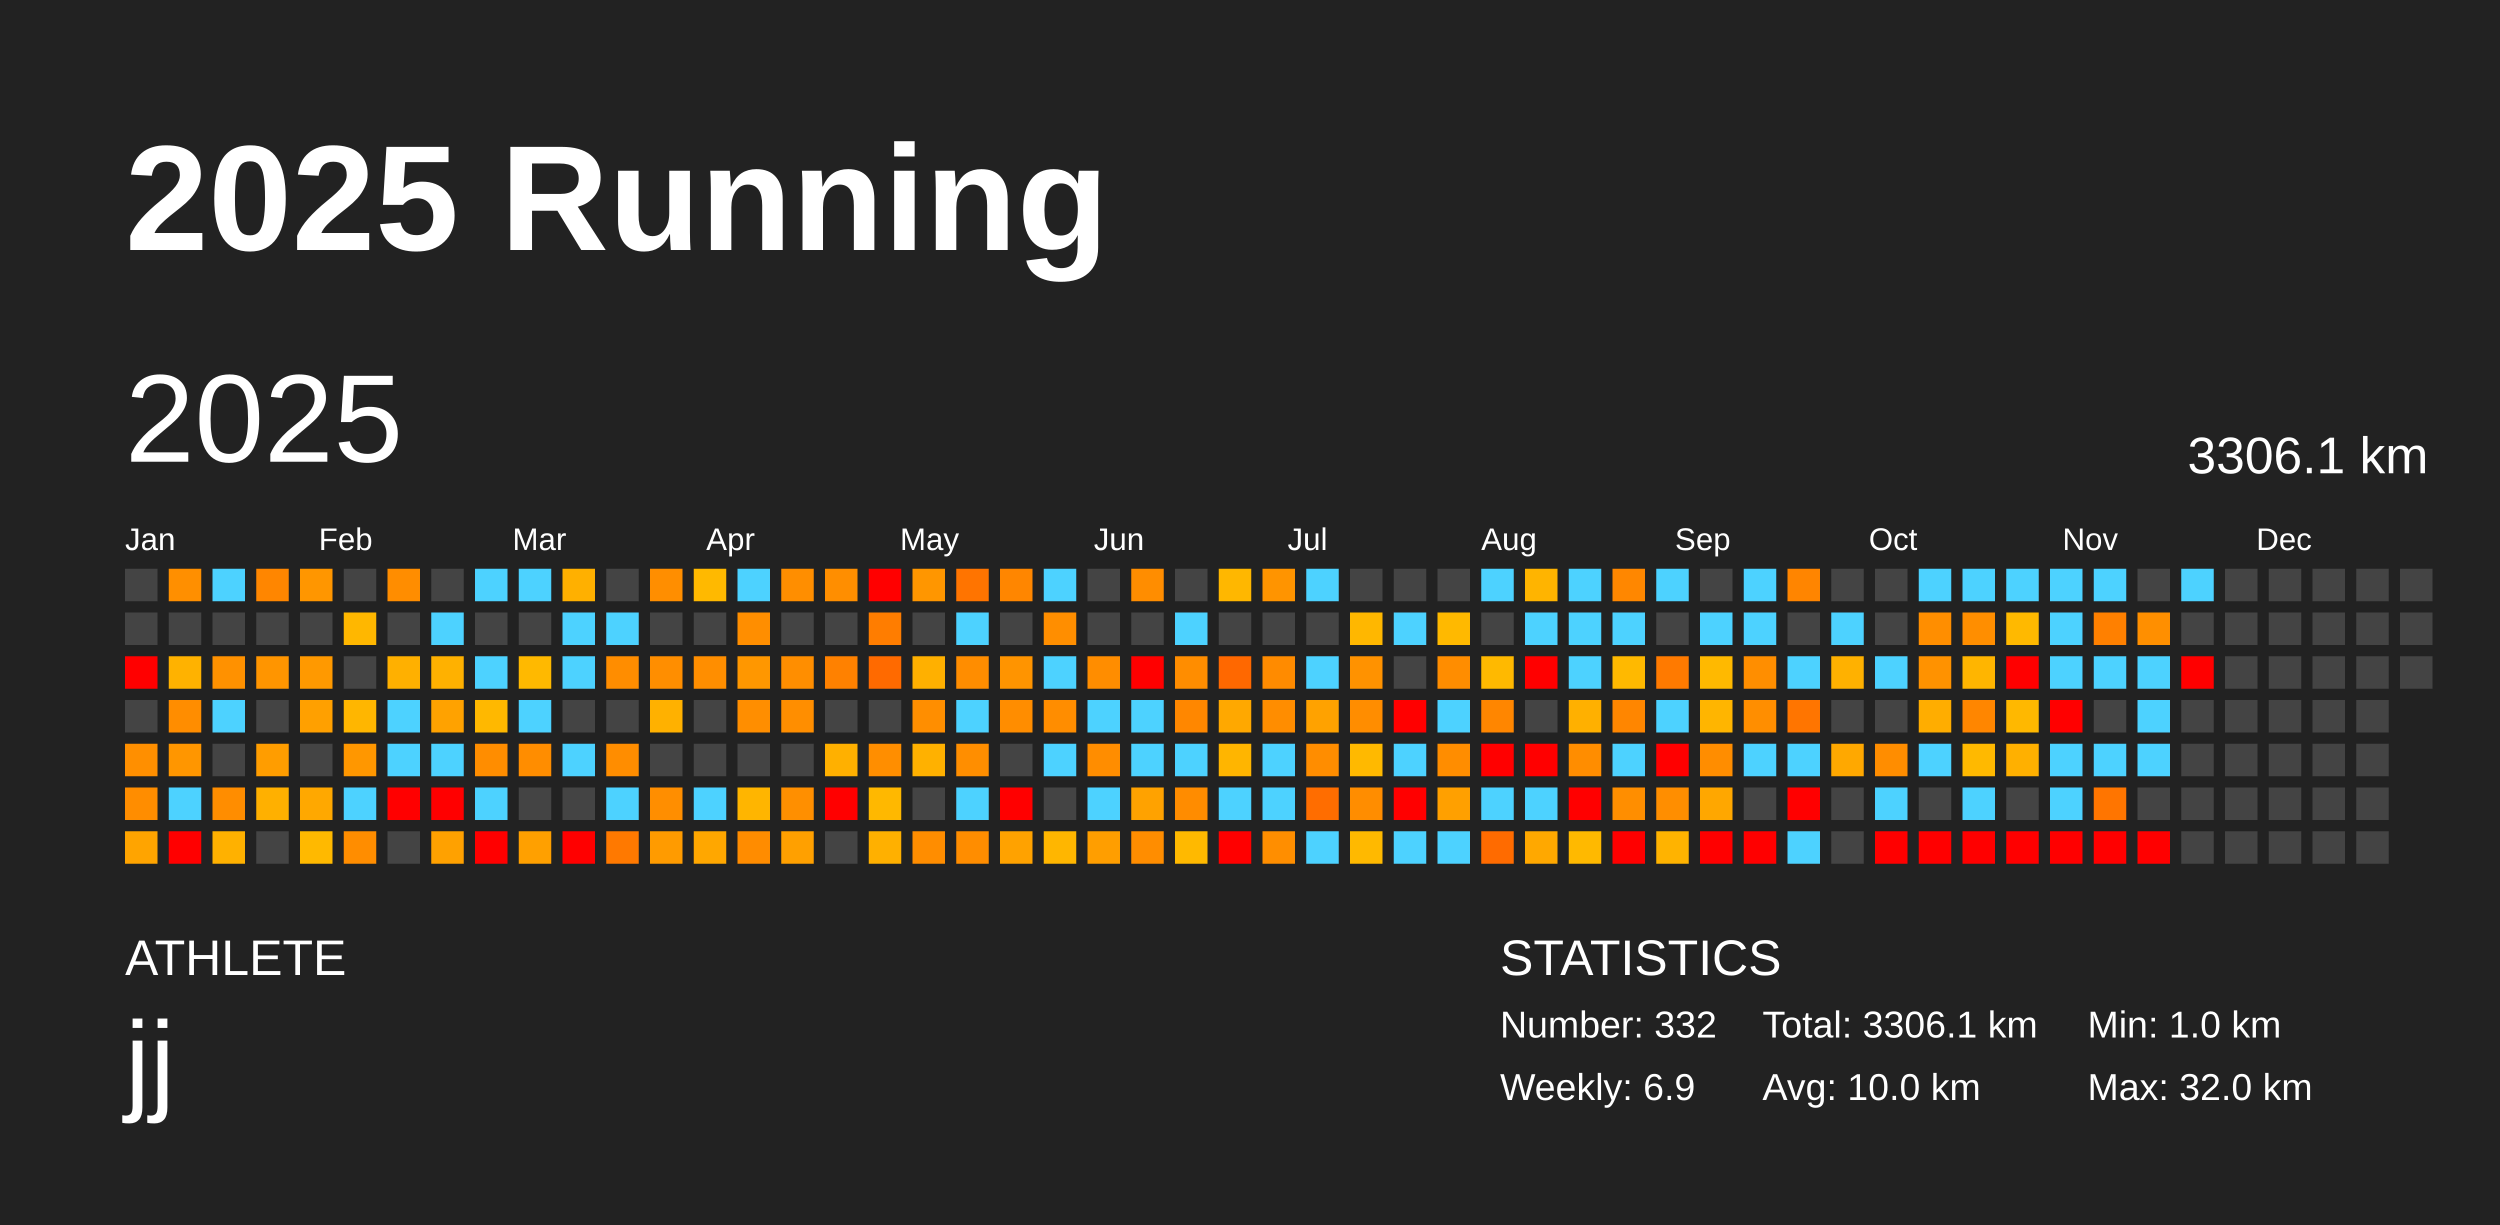
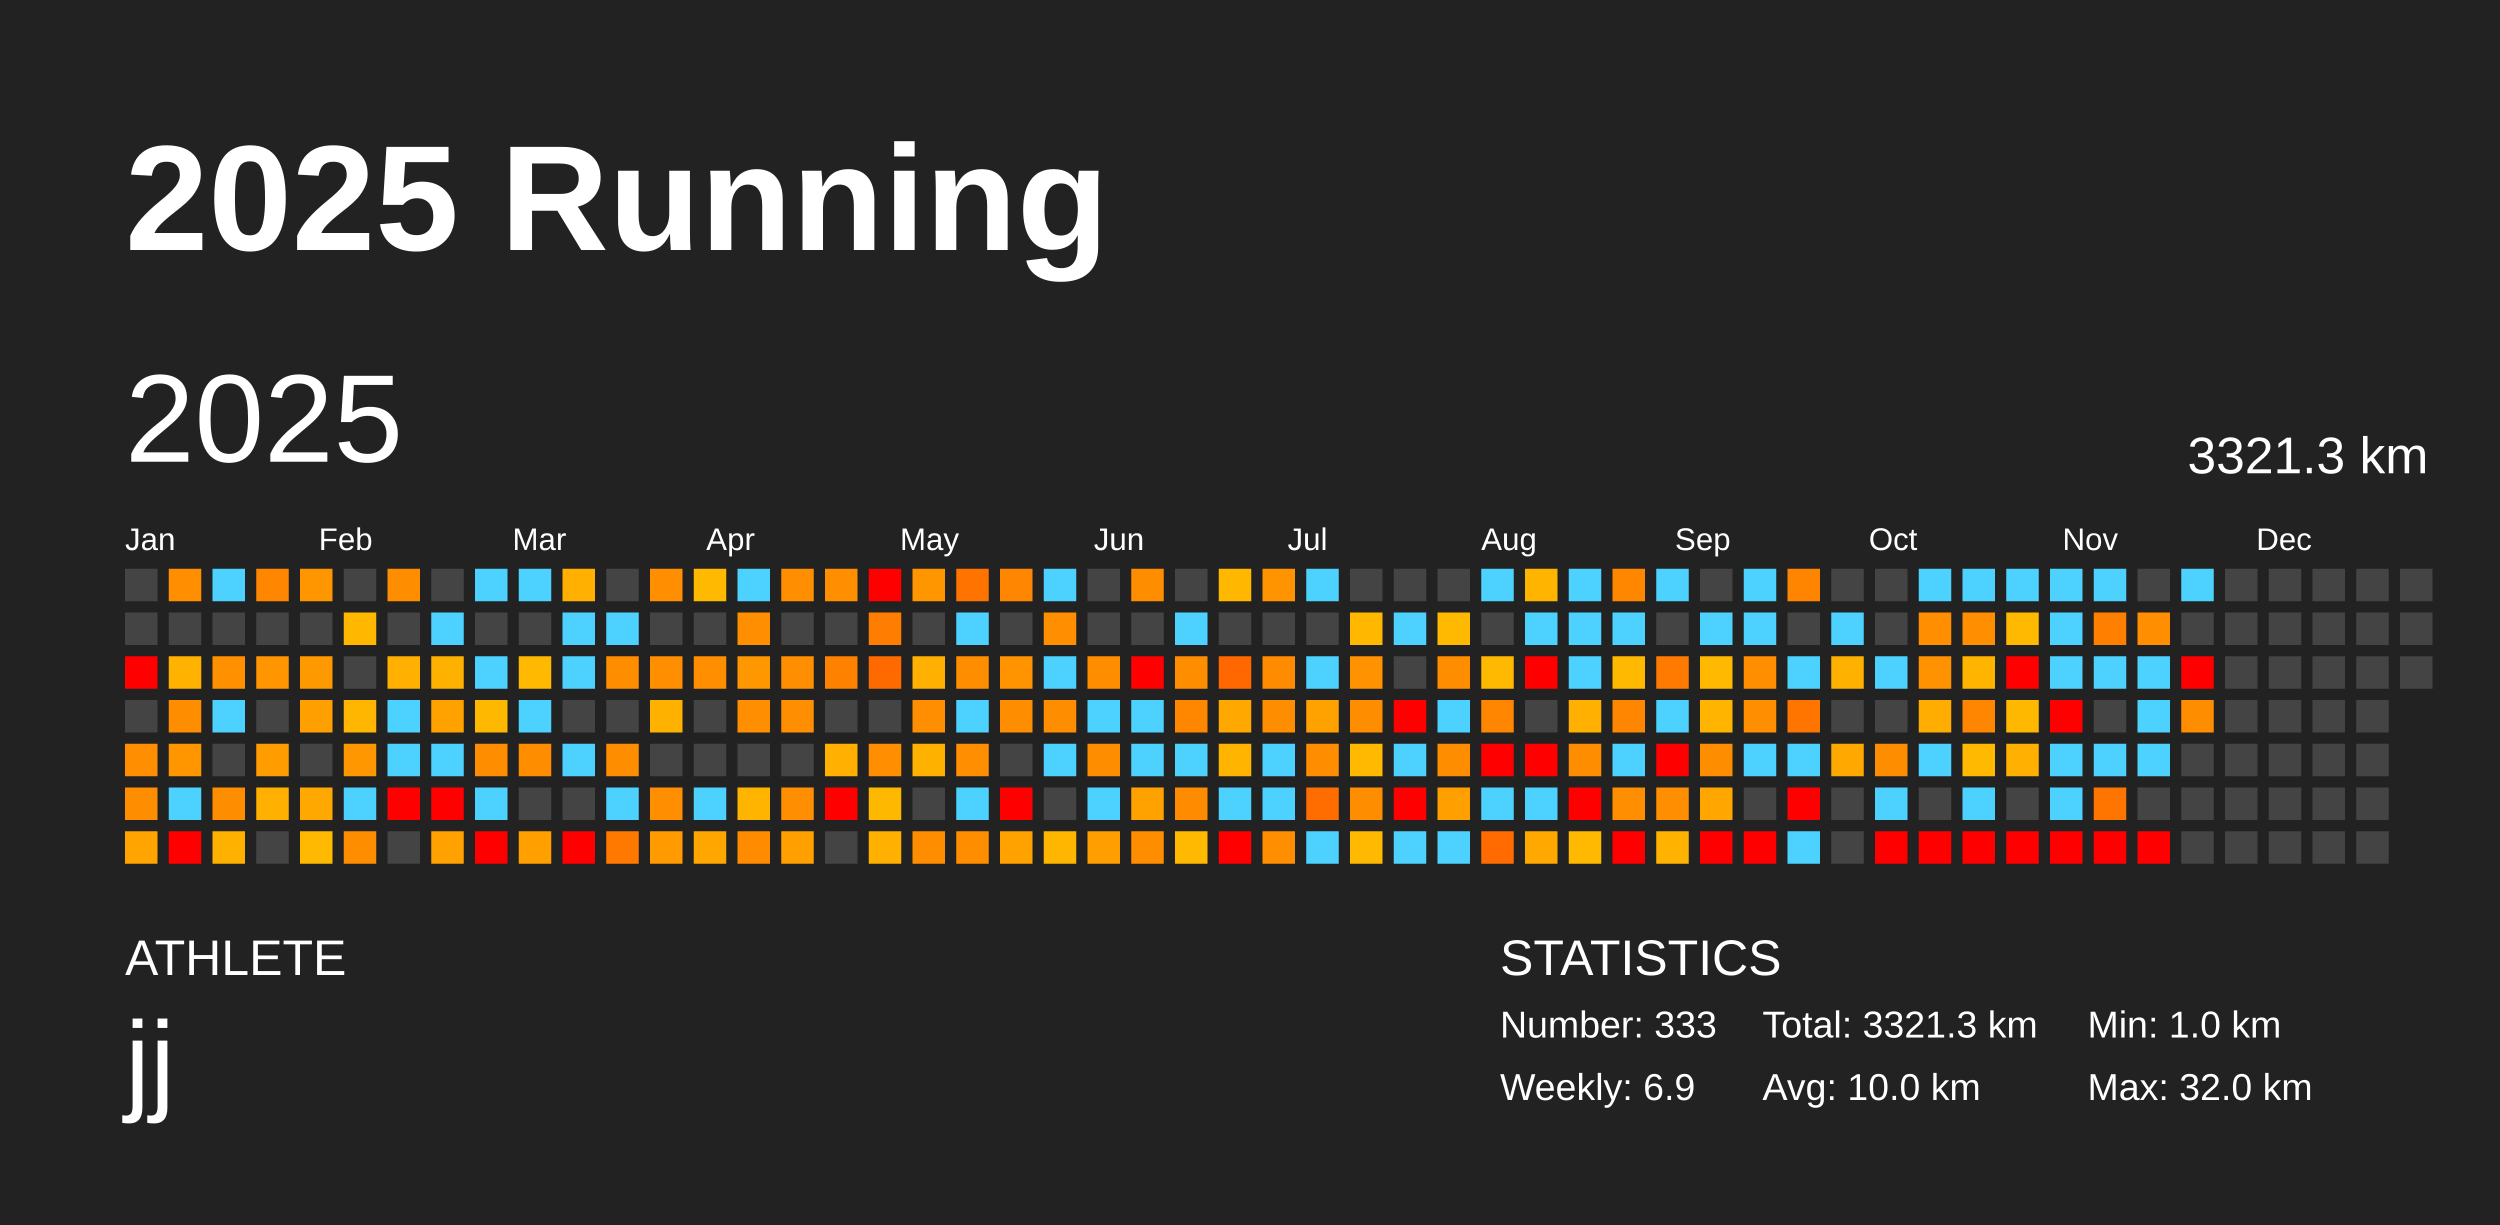
<svg xmlns="http://www.w3.org/2000/svg" baseProfile="full" height="98mm" version="1.1" viewBox="0,0,200,98" width="200mm">
  <defs />
  <rect fill="#222222" height="98" width="200" x="0" y="0" />
  <text fill="#FFFFFF" style="font-size:12px; font-family:Arial; font-weight:bold;" x="10" y="20">2025 Running</text>
  <text fill="#FFFFFF" style="font-size:4px; font-family:Arial" x="10" y="78">ATHLETE</text>
  <text fill="#FFFFFF" style="font-size:9px; font-family:Arial" x="10" y="88">jj</text>
  <text fill="#FFFFFF" style="font-size:4px; font-family:Arial" x="120" y="78">STATISTICS</text>
-   <text fill="#FFFFFF" style="font-size:3px; font-family:Arial" x="120" y="83">Number: 332</text>
+   <text fill="#FFFFFF" style="font-size:3px; font-family:Arial" x="120" y="83">Number: 333</text>
  <text fill="#FFFFFF" style="font-size:3px; font-family:Arial" x="120" y="88">Weekly: 6.9</text>
-   <text fill="#FFFFFF" style="font-size:3px; font-family:Arial" x="141" y="83">Total: 3306.1 km</text>
+   <text fill="#FFFFFF" style="font-size:3px; font-family:Arial" x="141" y="83">Total: 3321.3 km</text>
  <text fill="#FFFFFF" style="font-size:3px; font-family:Arial" x="141" y="88">Avg: 10.0 km</text>
  <text fill="#FFFFFF" style="font-size:3px; font-family:Arial" x="167" y="83">Min: 1.0 km</text>
  <text fill="#FFFFFF" style="font-size:3px; font-family:Arial" x="167" y="88">Max: 32.0 km</text>
  <text dominant-baseline="hanging" fill="#FFFFFF" style="font-size:10.0px; font-family:Arial;" x="10" y="30">2025</text>
-   <text dominant-baseline="hanging" fill="#FFFFFF" style="font-size:4.125px; font-family:Arial;" x="175" y="35">3306.1 km</text>
+   <text dominant-baseline="hanging" fill="#FFFFFF" style="font-size:4.125px; font-family:Arial;" x="175" y="35">3321.3 km</text>
  <text fill="#FFFFFF" style="font-size:2.5px; font-family:Arial" x="10.0" y="44">Jan</text>
  <text fill="#FFFFFF" style="font-size:2.5px; font-family:Arial" x="25.5" y="44">Feb</text>
  <text fill="#FFFFFF" style="font-size:2.5px; font-family:Arial" x="41.0" y="44">Mar</text>
  <text fill="#FFFFFF" style="font-size:2.5px; font-family:Arial" x="56.5" y="44">Apr</text>
  <text fill="#FFFFFF" style="font-size:2.5px; font-family:Arial" x="72.0" y="44">May</text>
  <text fill="#FFFFFF" style="font-size:2.5px; font-family:Arial" x="87.5" y="44">Jun</text>
  <text fill="#FFFFFF" style="font-size:2.5px; font-family:Arial" x="103.0" y="44">Jul</text>
  <text fill="#FFFFFF" style="font-size:2.5px; font-family:Arial" x="118.5" y="44">Aug</text>
  <text fill="#FFFFFF" style="font-size:2.5px; font-family:Arial" x="134.0" y="44">Sep</text>
  <text fill="#FFFFFF" style="font-size:2.5px; font-family:Arial" x="149.5" y="44">Oct</text>
  <text fill="#FFFFFF" style="font-size:2.5px; font-family:Arial" x="165.0" y="44">Nov</text>
  <text fill="#FFFFFF" style="font-size:2.5px; font-family:Arial" x="180.5" y="44">Dec</text>
  <rect fill="#444444" height="2.6" width="2.6" x="10.0" y="45.5" />
  <rect fill="#444444" height="2.6" width="2.6" x="10.0" y="49.0" />
  <rect fill="red" height="2.6" width="2.6" x="10.0" y="52.5" />
  <rect fill="#444444" height="2.6" width="2.6" x="10.0" y="56.0" />
  <rect fill="#ff8f00" height="2.6" width="2.6" x="10.0" y="59.5" />
  <rect fill="#ff8d00" height="2.6" width="2.6" x="10.0" y="63.0" />
  <rect fill="#ffa400" height="2.6" width="2.6" x="10.0" y="66.5" />
  <rect fill="#ff8f00" height="2.6" width="2.6" x="13.5" y="45.5" />
  <rect fill="#444444" height="2.6" width="2.6" x="13.5" y="49.0" />
  <rect fill="#ffb200" height="2.6" width="2.6" x="13.5" y="52.5" />
  <rect fill="#ff8d00" height="2.6" width="2.6" x="13.5" y="56.0" />
  <rect fill="#ff9600" height="2.6" width="2.6" x="13.5" y="59.5" />
  <rect fill="#4dd2ff" height="2.6" width="2.6" x="13.5" y="63.0" />
  <rect fill="red" height="2.6" width="2.6" x="13.5" y="66.5" />
  <rect fill="#4dd2ff" height="2.6" width="2.6" x="17.0" y="45.5" />
  <rect fill="#444444" height="2.6" width="2.6" x="17.0" y="49.0" />
  <rect fill="#ff9100" height="2.6" width="2.6" x="17.0" y="52.5" />
  <rect fill="#4dd2ff" height="2.6" width="2.6" x="17.0" y="56.0" />
  <rect fill="#444444" height="2.6" width="2.6" x="17.0" y="59.5" />
  <rect fill="#ff8d00" height="2.6" width="2.6" x="17.0" y="63.0" />
  <rect fill="#ffb100" height="2.6" width="2.6" x="17.0" y="66.5" />
  <rect fill="#ff8600" height="2.6" width="2.6" x="20.5" y="45.5" />
  <rect fill="#444444" height="2.6" width="2.6" x="20.5" y="49.0" />
  <rect fill="#ff9500" height="2.6" width="2.6" x="20.5" y="52.5" />
  <rect fill="#444444" height="2.6" width="2.6" x="20.5" y="56.0" />
  <rect fill="#ff9d00" height="2.6" width="2.6" x="20.5" y="59.5" />
  <rect fill="#ffb000" height="2.6" width="2.6" x="20.5" y="63.0" />
  <rect fill="#444444" height="2.6" width="2.6" x="20.5" y="66.5" />
  <rect fill="#ff9600" height="2.6" width="2.6" x="24.0" y="45.5" />
  <rect fill="#444444" height="2.6" width="2.6" x="24.0" y="49.0" />
  <rect fill="#ff9900" height="2.6" width="2.6" x="24.0" y="52.5" />
  <rect fill="#ffa000" height="2.6" width="2.6" x="24.0" y="56.0" />
  <rect fill="#444444" height="2.6" width="2.6" x="24.0" y="59.5" />
  <rect fill="#ffa800" height="2.6" width="2.6" x="24.0" y="63.0" />
  <rect fill="#ffb900" height="2.6" width="2.6" x="24.0" y="66.5" />
  <rect fill="#444444" height="2.6" width="2.6" x="27.5" y="45.5" />
  <rect fill="#ffb700" height="2.6" width="2.6" x="27.5" y="49.0" />
  <rect fill="#444444" height="2.6" width="2.6" x="27.5" y="52.5" />
  <rect fill="#ffb600" height="2.6" width="2.6" x="27.5" y="56.0" />
  <rect fill="#ff9700" height="2.6" width="2.6" x="27.5" y="59.5" />
  <rect fill="#4dd2ff" height="2.6" width="2.6" x="27.5" y="63.0" />
  <rect fill="#ff8d00" height="2.6" width="2.6" x="27.5" y="66.5" />
  <rect fill="#ff8d00" height="2.6" width="2.6" x="31.0" y="45.5" />
  <rect fill="#444444" height="2.6" width="2.6" x="31.0" y="49.0" />
  <rect fill="#ffb000" height="2.6" width="2.6" x="31.0" y="52.5" />
  <rect fill="#4dd2ff" height="2.6" width="2.6" x="31.0" y="56.0" />
  <rect fill="#4dd2ff" height="2.6" width="2.6" x="31.0" y="59.5" />
  <rect fill="red" height="2.6" width="2.6" x="31.0" y="63.0" />
  <rect fill="#444444" height="2.6" width="2.6" x="31.0" y="66.5" />
  <rect fill="#444444" height="2.6" width="2.6" x="34.5" y="45.5" />
  <rect fill="#4dd2ff" height="2.6" width="2.6" x="34.5" y="49.0" />
  <rect fill="#ffb100" height="2.6" width="2.6" x="34.5" y="52.5" />
  <rect fill="#ffa200" height="2.6" width="2.6" x="34.5" y="56.0" />
  <rect fill="#4dd2ff" height="2.6" width="2.6" x="34.5" y="59.5" />
  <rect fill="red" height="2.6" width="2.6" x="34.5" y="63.0" />
  <rect fill="#ffa100" height="2.6" width="2.6" x="34.5" y="66.5" />
  <rect fill="#4dd2ff" height="2.6" width="2.6" x="38.0" y="45.5" />
  <rect fill="#444444" height="2.6" width="2.6" x="38.0" y="49.0" />
  <rect fill="#4dd2ff" height="2.6" width="2.6" x="38.0" y="52.5" />
  <rect fill="#ffb800" height="2.6" width="2.6" x="38.0" y="56.0" />
  <rect fill="#ff8d00" height="2.6" width="2.6" x="38.0" y="59.5" />
  <rect fill="#4dd2ff" height="2.6" width="2.6" x="38.0" y="63.0" />
  <rect fill="red" height="2.6" width="2.6" x="38.0" y="66.5" />
  <rect fill="#4dd2ff" height="2.6" width="2.6" x="41.5" y="45.5" />
  <rect fill="#444444" height="2.6" width="2.6" x="41.5" y="49.0" />
  <rect fill="#ffb900" height="2.6" width="2.6" x="41.5" y="52.5" />
  <rect fill="#4dd2ff" height="2.6" width="2.6" x="41.5" y="56.0" />
  <rect fill="#ff8d00" height="2.6" width="2.6" x="41.5" y="59.5" />
  <rect fill="#444444" height="2.6" width="2.6" x="41.5" y="63.0" />
  <rect fill="#ffa000" height="2.6" width="2.6" x="41.5" y="66.5" />
  <rect fill="#ffb000" height="2.6" width="2.6" x="45.0" y="45.5" />
  <rect fill="#4dd2ff" height="2.6" width="2.6" x="45.0" y="49.0" />
  <rect fill="#4dd2ff" height="2.6" width="2.6" x="45.0" y="52.5" />
  <rect fill="#444444" height="2.6" width="2.6" x="45.0" y="56.0" />
  <rect fill="#4dd2ff" height="2.6" width="2.6" x="45.0" y="59.5" />
  <rect fill="#444444" height="2.6" width="2.6" x="45.0" y="63.0" />
  <rect fill="red" height="2.6" width="2.6" x="45.0" y="66.5" />
  <rect fill="#444444" height="2.6" width="2.6" x="48.5" y="45.5" />
  <rect fill="#4dd2ff" height="2.6" width="2.6" x="48.5" y="49.0" />
  <rect fill="#ff8d00" height="2.6" width="2.6" x="48.5" y="52.5" />
  <rect fill="#444444" height="2.6" width="2.6" x="48.5" y="56.0" />
  <rect fill="#ff8d00" height="2.6" width="2.6" x="48.5" y="59.5" />
  <rect fill="#4dd2ff" height="2.6" width="2.6" x="48.5" y="63.0" />
  <rect fill="#ff7900" height="2.6" width="2.6" x="48.5" y="66.5" />
  <rect fill="#ff8e00" height="2.6" width="2.6" x="52.0" y="45.5" />
  <rect fill="#444444" height="2.6" width="2.6" x="52.0" y="49.0" />
  <rect fill="#ff8e00" height="2.6" width="2.6" x="52.0" y="52.5" />
  <rect fill="#ffb100" height="2.6" width="2.6" x="52.0" y="56.0" />
  <rect fill="#444444" height="2.6" width="2.6" x="52.0" y="59.5" />
  <rect fill="#ff8e00" height="2.6" width="2.6" x="52.0" y="63.0" />
  <rect fill="#ff9b00" height="2.6" width="2.6" x="52.0" y="66.5" />
  <rect fill="#ffb900" height="2.6" width="2.6" x="55.5" y="45.5" />
  <rect fill="#444444" height="2.6" width="2.6" x="55.5" y="49.0" />
  <rect fill="#ff8e00" height="2.6" width="2.6" x="55.5" y="52.5" />
  <rect fill="#444444" height="2.6" width="2.6" x="55.5" y="56.0" />
  <rect fill="#444444" height="2.6" width="2.6" x="55.5" y="59.5" />
  <rect fill="#4dd2ff" height="2.6" width="2.6" x="55.5" y="63.0" />
  <rect fill="#ffa700" height="2.6" width="2.6" x="55.5" y="66.5" />
  <rect fill="#4dd2ff" height="2.6" width="2.6" x="59.0" y="45.5" />
  <rect fill="#ff8e00" height="2.6" width="2.6" x="59.0" y="49.0" />
  <rect fill="#ff9700" height="2.6" width="2.6" x="59.0" y="52.5" />
  <rect fill="#ff8e00" height="2.6" width="2.6" x="59.0" y="56.0" />
  <rect fill="#444444" height="2.6" width="2.6" x="59.0" y="59.5" />
  <rect fill="#ffb500" height="2.6" width="2.6" x="59.0" y="63.0" />
  <rect fill="#ff8c00" height="2.6" width="2.6" x="59.0" y="66.5" />
  <rect fill="#ff8e00" height="2.6" width="2.6" x="62.5" y="45.5" />
  <rect fill="#444444" height="2.6" width="2.6" x="62.5" y="49.0" />
  <rect fill="#ff8e00" height="2.6" width="2.6" x="62.5" y="52.5" />
  <rect fill="#ff8e00" height="2.6" width="2.6" x="62.5" y="56.0" />
  <rect fill="#444444" height="2.6" width="2.6" x="62.5" y="59.5" />
  <rect fill="#ff8f00" height="2.6" width="2.6" x="62.5" y="63.0" />
  <rect fill="#ffa000" height="2.6" width="2.6" x="62.5" y="66.5" />
  <rect fill="#ff8e00" height="2.6" width="2.6" x="66.0" y="45.5" />
  <rect fill="#444444" height="2.6" width="2.6" x="66.0" y="49.0" />
  <rect fill="#ff8100" height="2.6" width="2.6" x="66.0" y="52.5" />
  <rect fill="#444444" height="2.6" width="2.6" x="66.0" y="56.0" />
  <rect fill="#ffb000" height="2.6" width="2.6" x="66.0" y="59.5" />
  <rect fill="red" height="2.6" width="2.6" x="66.0" y="63.0" />
  <rect fill="#444444" height="2.6" width="2.6" x="66.0" y="66.5" />
  <rect fill="red" height="2.6" width="2.6" x="69.5" y="45.5" />
  <rect fill="#ff7d00" height="2.6" width="2.6" x="69.5" y="49.0" />
  <rect fill="#ff6a00" height="2.6" width="2.6" x="69.5" y="52.5" />
  <rect fill="#444444" height="2.6" width="2.6" x="69.5" y="56.0" />
  <rect fill="#ff8e00" height="2.6" width="2.6" x="69.5" y="59.5" />
  <rect fill="#ffb800" height="2.6" width="2.6" x="69.5" y="63.0" />
  <rect fill="#ffb000" height="2.6" width="2.6" x="69.5" y="66.5" />
  <rect fill="#ff9600" height="2.6" width="2.6" x="73.0" y="45.5" />
  <rect fill="#444444" height="2.6" width="2.6" x="73.0" y="49.0" />
  <rect fill="#ffb000" height="2.6" width="2.6" x="73.0" y="52.5" />
  <rect fill="#ff8e00" height="2.6" width="2.6" x="73.0" y="56.0" />
  <rect fill="#ffb100" height="2.6" width="2.6" x="73.0" y="59.5" />
  <rect fill="#444444" height="2.6" width="2.6" x="73.0" y="63.0" />
  <rect fill="#ff8d00" height="2.6" width="2.6" x="73.0" y="66.5" />
  <rect fill="#ff7400" height="2.6" width="2.6" x="76.5" y="45.5" />
  <rect fill="#4dd2ff" height="2.6" width="2.6" x="76.5" y="49.0" />
  <rect fill="#ff8d00" height="2.6" width="2.6" x="76.5" y="52.5" />
  <rect fill="#4dd2ff" height="2.6" width="2.6" x="76.5" y="56.0" />
  <rect fill="#ff8e00" height="2.6" width="2.6" x="76.5" y="59.5" />
  <rect fill="#4dd2ff" height="2.6" width="2.6" x="76.5" y="63.0" />
  <rect fill="#ff8d00" height="2.6" width="2.6" x="76.5" y="66.5" />
  <rect fill="#ff8600" height="2.6" width="2.6" x="80.0" y="45.5" />
  <rect fill="#444444" height="2.6" width="2.6" x="80.0" y="49.0" />
  <rect fill="#ff9400" height="2.6" width="2.6" x="80.0" y="52.5" />
  <rect fill="#ff8d00" height="2.6" width="2.6" x="80.0" y="56.0" />
  <rect fill="#444444" height="2.6" width="2.6" x="80.0" y="59.5" />
  <rect fill="red" height="2.6" width="2.6" x="80.0" y="63.0" />
  <rect fill="#ffa200" height="2.6" width="2.6" x="80.0" y="66.5" />
  <rect fill="#4dd2ff" height="2.6" width="2.6" x="83.5" y="45.5" />
  <rect fill="#ff8e00" height="2.6" width="2.6" x="83.5" y="49.0" />
  <rect fill="#4dd2ff" height="2.6" width="2.6" x="83.5" y="52.5" />
  <rect fill="#ff8d00" height="2.6" width="2.6" x="83.5" y="56.0" />
  <rect fill="#4dd2ff" height="2.6" width="2.6" x="83.5" y="59.5" />
  <rect fill="#444444" height="2.6" width="2.6" x="83.5" y="63.0" />
  <rect fill="#ffb600" height="2.6" width="2.6" x="83.5" y="66.5" />
  <rect fill="#444444" height="2.6" width="2.6" x="87.0" y="45.5" />
  <rect fill="#444444" height="2.6" width="2.6" x="87.0" y="49.0" />
  <rect fill="#ff8d00" height="2.6" width="2.6" x="87.0" y="52.5" />
  <rect fill="#4dd2ff" height="2.6" width="2.6" x="87.0" y="56.0" />
  <rect fill="#ff8d00" height="2.6" width="2.6" x="87.0" y="59.5" />
  <rect fill="#4dd2ff" height="2.6" width="2.6" x="87.0" y="63.0" />
  <rect fill="#ff9e00" height="2.6" width="2.6" x="87.0" y="66.5" />
  <rect fill="#ff8d00" height="2.6" width="2.6" x="90.5" y="45.5" />
  <rect fill="#444444" height="2.6" width="2.6" x="90.5" y="49.0" />
  <rect fill="red" height="2.6" width="2.6" x="90.5" y="52.5" />
  <rect fill="#4dd2ff" height="2.6" width="2.6" x="90.5" y="56.0" />
  <rect fill="#4dd2ff" height="2.6" width="2.6" x="90.5" y="59.5" />
  <rect fill="#ffa200" height="2.6" width="2.6" x="90.5" y="63.0" />
  <rect fill="#ff8d00" height="2.6" width="2.6" x="90.5" y="66.5" />
  <rect fill="#444444" height="2.6" width="2.6" x="94.0" y="45.5" />
  <rect fill="#4dd2ff" height="2.6" width="2.6" x="94.0" y="49.0" />
  <rect fill="#ff8d00" height="2.6" width="2.6" x="94.0" y="52.5" />
  <rect fill="#ff8700" height="2.6" width="2.6" x="94.0" y="56.0" />
  <rect fill="#4dd2ff" height="2.6" width="2.6" x="94.0" y="59.5" />
  <rect fill="#ff8c00" height="2.6" width="2.6" x="94.0" y="63.0" />
  <rect fill="#ffb900" height="2.6" width="2.6" x="94.0" y="66.5" />
  <rect fill="#ffb700" height="2.6" width="2.6" x="97.5" y="45.5" />
  <rect fill="#444444" height="2.6" width="2.6" x="97.5" y="49.0" />
  <rect fill="#ff6800" height="2.6" width="2.6" x="97.5" y="52.5" />
  <rect fill="#ffa800" height="2.6" width="2.6" x="97.5" y="56.0" />
  <rect fill="#ffb500" height="2.6" width="2.6" x="97.5" y="59.5" />
  <rect fill="#4dd2ff" height="2.6" width="2.6" x="97.5" y="63.0" />
  <rect fill="red" height="2.6" width="2.6" x="97.5" y="66.5" />
  <rect fill="#ff9400" height="2.6" width="2.6" x="101.0" y="45.5" />
  <rect fill="#444444" height="2.6" width="2.6" x="101.0" y="49.0" />
  <rect fill="#ff8b00" height="2.6" width="2.6" x="101.0" y="52.5" />
  <rect fill="#ff8d00" height="2.6" width="2.6" x="101.0" y="56.0" />
  <rect fill="#4dd2ff" height="2.6" width="2.6" x="101.0" y="59.5" />
  <rect fill="#4dd2ff" height="2.6" width="2.6" x="101.0" y="63.0" />
  <rect fill="#ff8e00" height="2.6" width="2.6" x="101.0" y="66.5" />
  <rect fill="#4dd2ff" height="2.6" width="2.6" x="104.5" y="45.5" />
  <rect fill="#444444" height="2.6" width="2.6" x="104.5" y="49.0" />
  <rect fill="#4dd2ff" height="2.6" width="2.6" x="104.5" y="52.5" />
  <rect fill="#ffa200" height="2.6" width="2.6" x="104.5" y="56.0" />
  <rect fill="#ff8d00" height="2.6" width="2.6" x="104.5" y="59.5" />
  <rect fill="#ff6d00" height="2.6" width="2.6" x="104.5" y="63.0" />
  <rect fill="#4dd2ff" height="2.6" width="2.6" x="104.5" y="66.5" />
  <rect fill="#444444" height="2.6" width="2.6" x="108.0" y="45.5" />
  <rect fill="#ffb700" height="2.6" width="2.6" x="108.0" y="49.0" />
  <rect fill="#ff9200" height="2.6" width="2.6" x="108.0" y="52.5" />
  <rect fill="#ff8d00" height="2.6" width="2.6" x="108.0" y="56.0" />
  <rect fill="#ffb900" height="2.6" width="2.6" x="108.0" y="59.5" />
  <rect fill="#ff8d00" height="2.6" width="2.6" x="108.0" y="63.0" />
  <rect fill="#ffb900" height="2.6" width="2.6" x="108.0" y="66.5" />
  <rect fill="#444444" height="2.6" width="2.6" x="111.5" y="45.5" />
  <rect fill="#4dd2ff" height="2.6" width="2.6" x="111.5" y="49.0" />
  <rect fill="#444444" height="2.6" width="2.6" x="111.5" y="52.5" />
  <rect fill="red" height="2.6" width="2.6" x="111.5" y="56.0" />
  <rect fill="#4dd2ff" height="2.6" width="2.6" x="111.5" y="59.5" />
  <rect fill="red" height="2.6" width="2.6" x="111.5" y="63.0" />
  <rect fill="#4dd2ff" height="2.6" width="2.6" x="111.5" y="66.5" />
  <rect fill="#444444" height="2.6" width="2.6" x="115.0" y="45.5" />
  <rect fill="#ffb900" height="2.6" width="2.6" x="115.0" y="49.0" />
  <rect fill="#ff8d00" height="2.6" width="2.6" x="115.0" y="52.5" />
  <rect fill="#4dd2ff" height="2.6" width="2.6" x="115.0" y="56.0" />
  <rect fill="#ff8d00" height="2.6" width="2.6" x="115.0" y="59.5" />
  <rect fill="#ffa000" height="2.6" width="2.6" x="115.0" y="63.0" />
  <rect fill="#4dd2ff" height="2.6" width="2.6" x="115.0" y="66.5" />
  <rect fill="#4dd2ff" height="2.6" width="2.6" x="118.5" y="45.5" />
  <rect fill="#444444" height="2.6" width="2.6" x="118.5" y="49.0" />
  <rect fill="#ffb900" height="2.6" width="2.6" x="118.5" y="52.5" />
  <rect fill="#ff8600" height="2.6" width="2.6" x="118.5" y="56.0" />
  <rect fill="red" height="2.6" width="2.6" x="118.5" y="59.5" />
  <rect fill="#4dd2ff" height="2.6" width="2.6" x="118.5" y="63.0" />
  <rect fill="#ff6b00" height="2.6" width="2.6" x="118.5" y="66.5" />
  <rect fill="#ffb400" height="2.6" width="2.6" x="122.0" y="45.5" />
  <rect fill="#4dd2ff" height="2.6" width="2.6" x="122.0" y="49.0" />
  <rect fill="red" height="2.6" width="2.6" x="122.0" y="52.5" />
  <rect fill="#444444" height="2.6" width="2.6" x="122.0" y="56.0" />
  <rect fill="red" height="2.6" width="2.6" x="122.0" y="59.5" />
  <rect fill="#4dd2ff" height="2.6" width="2.6" x="122.0" y="63.0" />
  <rect fill="#ffa800" height="2.6" width="2.6" x="122.0" y="66.5" />
  <rect fill="#4dd2ff" height="2.6" width="2.6" x="125.5" y="45.5" />
  <rect fill="#4dd2ff" height="2.6" width="2.6" x="125.5" y="49.0" />
  <rect fill="#4dd2ff" height="2.6" width="2.6" x="125.5" y="52.5" />
  <rect fill="#ffb000" height="2.6" width="2.6" x="125.5" y="56.0" />
  <rect fill="#ff8d00" height="2.6" width="2.6" x="125.5" y="59.5" />
  <rect fill="red" height="2.6" width="2.6" x="125.5" y="63.0" />
  <rect fill="#ffb900" height="2.6" width="2.6" x="125.5" y="66.5" />
  <rect fill="#ff8700" height="2.6" width="2.6" x="129.0" y="45.5" />
  <rect fill="#4dd2ff" height="2.6" width="2.6" x="129.0" y="49.0" />
  <rect fill="#ffb900" height="2.6" width="2.6" x="129.0" y="52.5" />
  <rect fill="#ff8600" height="2.6" width="2.6" x="129.0" y="56.0" />
  <rect fill="#4dd2ff" height="2.6" width="2.6" x="129.0" y="59.5" />
  <rect fill="#ff8e00" height="2.6" width="2.6" x="129.0" y="63.0" />
  <rect fill="red" height="2.6" width="2.6" x="129.0" y="66.5" />
  <rect fill="#4dd2ff" height="2.6" width="2.6" x="132.5" y="45.5" />
  <rect fill="#444444" height="2.6" width="2.6" x="132.5" y="49.0" />
  <rect fill="#ff7a00" height="2.6" width="2.6" x="132.5" y="52.5" />
  <rect fill="#4dd2ff" height="2.6" width="2.6" x="132.5" y="56.0" />
  <rect fill="red" height="2.6" width="2.6" x="132.5" y="59.5" />
  <rect fill="#ff8e00" height="2.6" width="2.6" x="132.5" y="63.0" />
  <rect fill="#ffb300" height="2.6" width="2.6" x="132.5" y="66.5" />
  <rect fill="#444444" height="2.6" width="2.6" x="136.0" y="45.5" />
  <rect fill="#4dd2ff" height="2.6" width="2.6" x="136.0" y="49.0" />
  <rect fill="#ffb900" height="2.6" width="2.6" x="136.0" y="52.5" />
  <rect fill="#ffb500" height="2.6" width="2.6" x="136.0" y="56.0" />
  <rect fill="#ff8d00" height="2.6" width="2.6" x="136.0" y="59.5" />
  <rect fill="#ffa700" height="2.6" width="2.6" x="136.0" y="63.0" />
  <rect fill="red" height="2.6" width="2.6" x="136.0" y="66.5" />
  <rect fill="#4dd2ff" height="2.6" width="2.6" x="139.5" y="45.5" />
  <rect fill="#4dd2ff" height="2.6" width="2.6" x="139.5" y="49.0" />
  <rect fill="#ff8e00" height="2.6" width="2.6" x="139.5" y="52.5" />
  <rect fill="#ff8e00" height="2.6" width="2.6" x="139.5" y="56.0" />
  <rect fill="#4dd2ff" height="2.6" width="2.6" x="139.5" y="59.5" />
  <rect fill="#444444" height="2.6" width="2.6" x="139.5" y="63.0" />
  <rect fill="red" height="2.6" width="2.6" x="139.5" y="66.5" />
  <rect fill="#ff8500" height="2.6" width="2.6" x="143.0" y="45.5" />
  <rect fill="#444444" height="2.6" width="2.6" x="143.0" y="49.0" />
  <rect fill="#4dd2ff" height="2.6" width="2.6" x="143.0" y="52.5" />
  <rect fill="#ff7500" height="2.6" width="2.6" x="143.0" y="56.0" />
  <rect fill="#4dd2ff" height="2.6" width="2.6" x="143.0" y="59.5" />
  <rect fill="red" height="2.6" width="2.6" x="143.0" y="63.0" />
  <rect fill="#4dd2ff" height="2.6" width="2.6" x="143.0" y="66.5" />
  <rect fill="#444444" height="2.6" width="2.6" x="146.5" y="45.5" />
  <rect fill="#4dd2ff" height="2.6" width="2.6" x="146.5" y="49.0" />
  <rect fill="#ffb100" height="2.6" width="2.6" x="146.5" y="52.5" />
  <rect fill="#444444" height="2.6" width="2.6" x="146.5" y="56.0" />
  <rect fill="#ffa800" height="2.6" width="2.6" x="146.5" y="59.5" />
  <rect fill="#444444" height="2.6" width="2.6" x="146.5" y="63.0" />
  <rect fill="#444444" height="2.6" width="2.6" x="146.5" y="66.5" />
  <rect fill="#444444" height="2.6" width="2.6" x="150.0" y="45.5" />
  <rect fill="#444444" height="2.6" width="2.6" x="150.0" y="49.0" />
  <rect fill="#4dd2ff" height="2.6" width="2.6" x="150.0" y="52.5" />
  <rect fill="#444444" height="2.6" width="2.6" x="150.0" y="56.0" />
  <rect fill="#ff8d00" height="2.6" width="2.6" x="150.0" y="59.5" />
  <rect fill="#4dd2ff" height="2.6" width="2.6" x="150.0" y="63.0" />
  <rect fill="red" height="2.6" width="2.6" x="150.0" y="66.5" />
  <rect fill="#4dd2ff" height="2.6" width="2.6" x="153.5" y="45.5" />
  <rect fill="#ff8e00" height="2.6" width="2.6" x="153.5" y="49.0" />
  <rect fill="#ff9200" height="2.6" width="2.6" x="153.5" y="52.5" />
  <rect fill="#ffad00" height="2.6" width="2.6" x="153.5" y="56.0" />
  <rect fill="#4dd2ff" height="2.6" width="2.6" x="153.5" y="59.5" />
  <rect fill="#444444" height="2.6" width="2.6" x="153.5" y="63.0" />
  <rect fill="red" height="2.6" width="2.6" x="153.5" y="66.5" />
  <rect fill="#4dd2ff" height="2.6" width="2.6" x="157.0" y="45.5" />
  <rect fill="#ff8e00" height="2.6" width="2.6" x="157.0" y="49.0" />
  <rect fill="#ffb500" height="2.6" width="2.6" x="157.0" y="52.5" />
  <rect fill="#ff8600" height="2.6" width="2.6" x="157.0" y="56.0" />
  <rect fill="#ffb900" height="2.6" width="2.6" x="157.0" y="59.5" />
  <rect fill="#4dd2ff" height="2.6" width="2.6" x="157.0" y="63.0" />
  <rect fill="red" height="2.6" width="2.6" x="157.0" y="66.5" />
  <rect fill="#4dd2ff" height="2.6" width="2.6" x="160.5" y="45.5" />
  <rect fill="#ffb900" height="2.6" width="2.6" x="160.5" y="49.0" />
  <rect fill="red" height="2.6" width="2.6" x="160.5" y="52.5" />
  <rect fill="#ffb800" height="2.6" width="2.6" x="160.5" y="56.0" />
  <rect fill="#ffb000" height="2.6" width="2.6" x="160.5" y="59.5" />
  <rect fill="#444444" height="2.6" width="2.6" x="160.5" y="63.0" />
  <rect fill="red" height="2.6" width="2.6" x="160.5" y="66.5" />
  <rect fill="#4dd2ff" height="2.6" width="2.6" x="164.0" y="45.5" />
  <rect fill="#4dd2ff" height="2.6" width="2.6" x="164.0" y="49.0" />
  <rect fill="#4dd2ff" height="2.6" width="2.6" x="164.0" y="52.5" />
  <rect fill="red" height="2.6" width="2.6" x="164.0" y="56.0" />
  <rect fill="#4dd2ff" height="2.6" width="2.6" x="164.0" y="59.5" />
  <rect fill="#4dd2ff" height="2.6" width="2.6" x="164.0" y="63.0" />
  <rect fill="red" height="2.6" width="2.6" x="164.0" y="66.5" />
  <rect fill="#4dd2ff" height="2.6" width="2.6" x="167.5" y="45.5" />
  <rect fill="#ff8000" height="2.6" width="2.6" x="167.5" y="49.0" />
  <rect fill="#4dd2ff" height="2.6" width="2.6" x="167.5" y="52.5" />
  <rect fill="#444444" height="2.6" width="2.6" x="167.5" y="56.0" />
  <rect fill="#4dd2ff" height="2.6" width="2.6" x="167.5" y="59.5" />
  <rect fill="#ff7500" height="2.6" width="2.6" x="167.5" y="63.0" />
  <rect fill="red" height="2.6" width="2.6" x="167.5" y="66.5" />
  <rect fill="#444444" height="2.6" width="2.6" x="171.0" y="45.5" />
  <rect fill="#ff8f00" height="2.6" width="2.6" x="171.0" y="49.0" />
  <rect fill="#4dd2ff" height="2.6" width="2.6" x="171.0" y="52.5" />
  <rect fill="#4dd2ff" height="2.6" width="2.6" x="171.0" y="56.0" />
  <rect fill="#4dd2ff" height="2.6" width="2.6" x="171.0" y="59.5" />
  <rect fill="#444444" height="2.6" width="2.6" x="171.0" y="63.0" />
  <rect fill="red" height="2.6" width="2.6" x="171.0" y="66.5" />
  <rect fill="#4dd2ff" height="2.6" width="2.6" x="174.5" y="45.5" />
  <rect fill="#444444" height="2.6" width="2.6" x="174.5" y="49.0" />
  <rect fill="red" height="2.6" width="2.6" x="174.5" y="52.5" />
-   <rect fill="#444444" height="2.6" width="2.6" x="174.5" y="56.0" />
+   <rect fill="#ff8d00" height="2.6" width="2.6" x="174.5" y="56.0" />
  <rect fill="#444444" height="2.6" width="2.6" x="174.5" y="59.5" />
  <rect fill="#444444" height="2.6" width="2.6" x="174.5" y="63.0" />
  <rect fill="#444444" height="2.6" width="2.6" x="174.5" y="66.5" />
  <rect fill="#444444" height="2.6" width="2.6" x="178.0" y="45.5" />
  <rect fill="#444444" height="2.6" width="2.6" x="178.0" y="49.0" />
  <rect fill="#444444" height="2.6" width="2.6" x="178.0" y="52.5" />
  <rect fill="#444444" height="2.6" width="2.6" x="178.0" y="56.0" />
  <rect fill="#444444" height="2.6" width="2.6" x="178.0" y="59.5" />
  <rect fill="#444444" height="2.6" width="2.6" x="178.0" y="63.0" />
  <rect fill="#444444" height="2.6" width="2.6" x="178.0" y="66.5" />
  <rect fill="#444444" height="2.6" width="2.6" x="181.5" y="45.5" />
  <rect fill="#444444" height="2.6" width="2.6" x="181.5" y="49.0" />
  <rect fill="#444444" height="2.6" width="2.6" x="181.5" y="52.5" />
  <rect fill="#444444" height="2.6" width="2.6" x="181.5" y="56.0" />
  <rect fill="#444444" height="2.6" width="2.6" x="181.5" y="59.5" />
  <rect fill="#444444" height="2.6" width="2.6" x="181.5" y="63.0" />
  <rect fill="#444444" height="2.6" width="2.6" x="181.5" y="66.5" />
  <rect fill="#444444" height="2.6" width="2.6" x="185.0" y="45.5" />
  <rect fill="#444444" height="2.6" width="2.6" x="185.0" y="49.0" />
  <rect fill="#444444" height="2.6" width="2.6" x="185.0" y="52.5" />
  <rect fill="#444444" height="2.6" width="2.6" x="185.0" y="56.0" />
  <rect fill="#444444" height="2.6" width="2.6" x="185.0" y="59.5" />
  <rect fill="#444444" height="2.6" width="2.6" x="185.0" y="63.0" />
  <rect fill="#444444" height="2.6" width="2.6" x="185.0" y="66.5" />
  <rect fill="#444444" height="2.6" width="2.6" x="188.5" y="45.5" />
  <rect fill="#444444" height="2.6" width="2.6" x="188.5" y="49.0" />
  <rect fill="#444444" height="2.6" width="2.6" x="188.5" y="52.5" />
  <rect fill="#444444" height="2.6" width="2.6" x="188.5" y="56.0" />
  <rect fill="#444444" height="2.6" width="2.6" x="188.5" y="59.5" />
  <rect fill="#444444" height="2.6" width="2.6" x="188.5" y="63.0" />
  <rect fill="#444444" height="2.6" width="2.6" x="188.5" y="66.5" />
  <rect fill="#444444" height="2.6" width="2.6" x="192.0" y="45.5" />
  <rect fill="#444444" height="2.6" width="2.6" x="192.0" y="49.0" />
  <rect fill="#444444" height="2.6" width="2.6" x="192.0" y="52.5" />
</svg>
